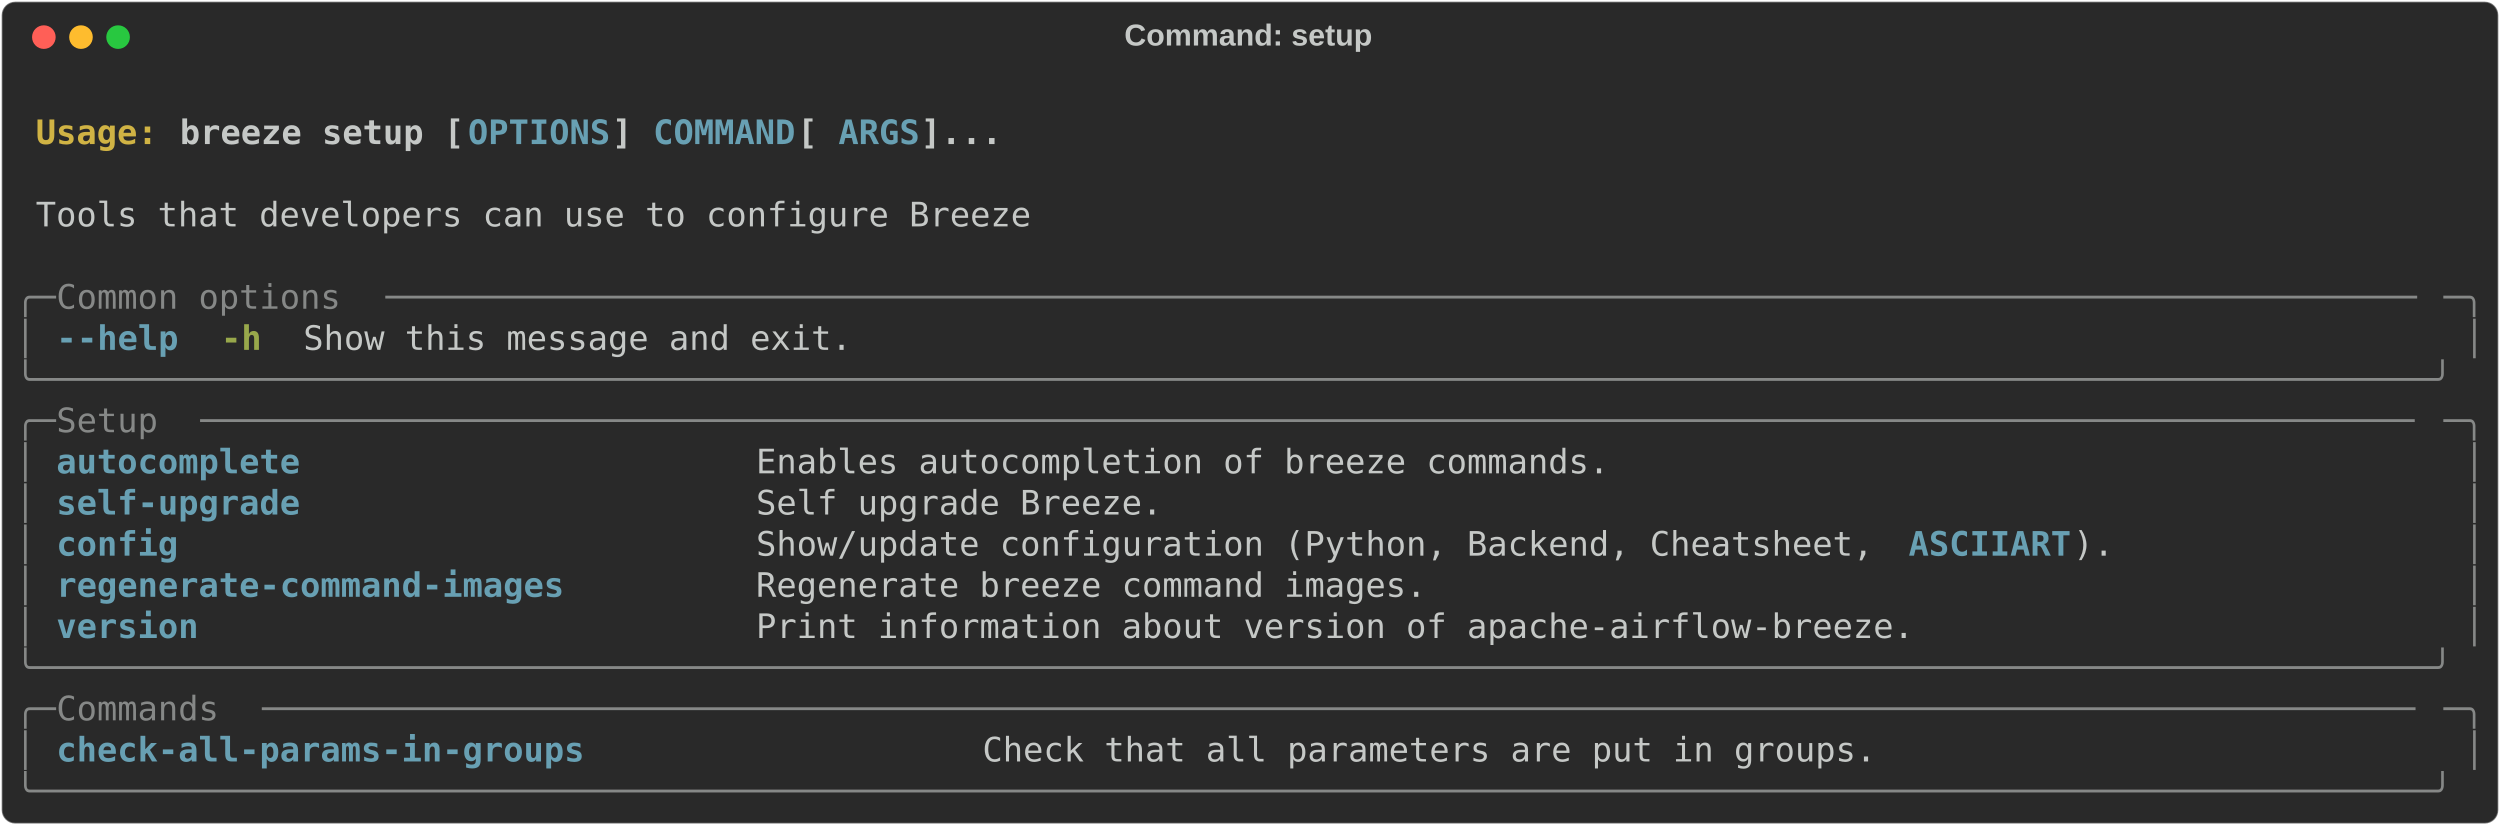
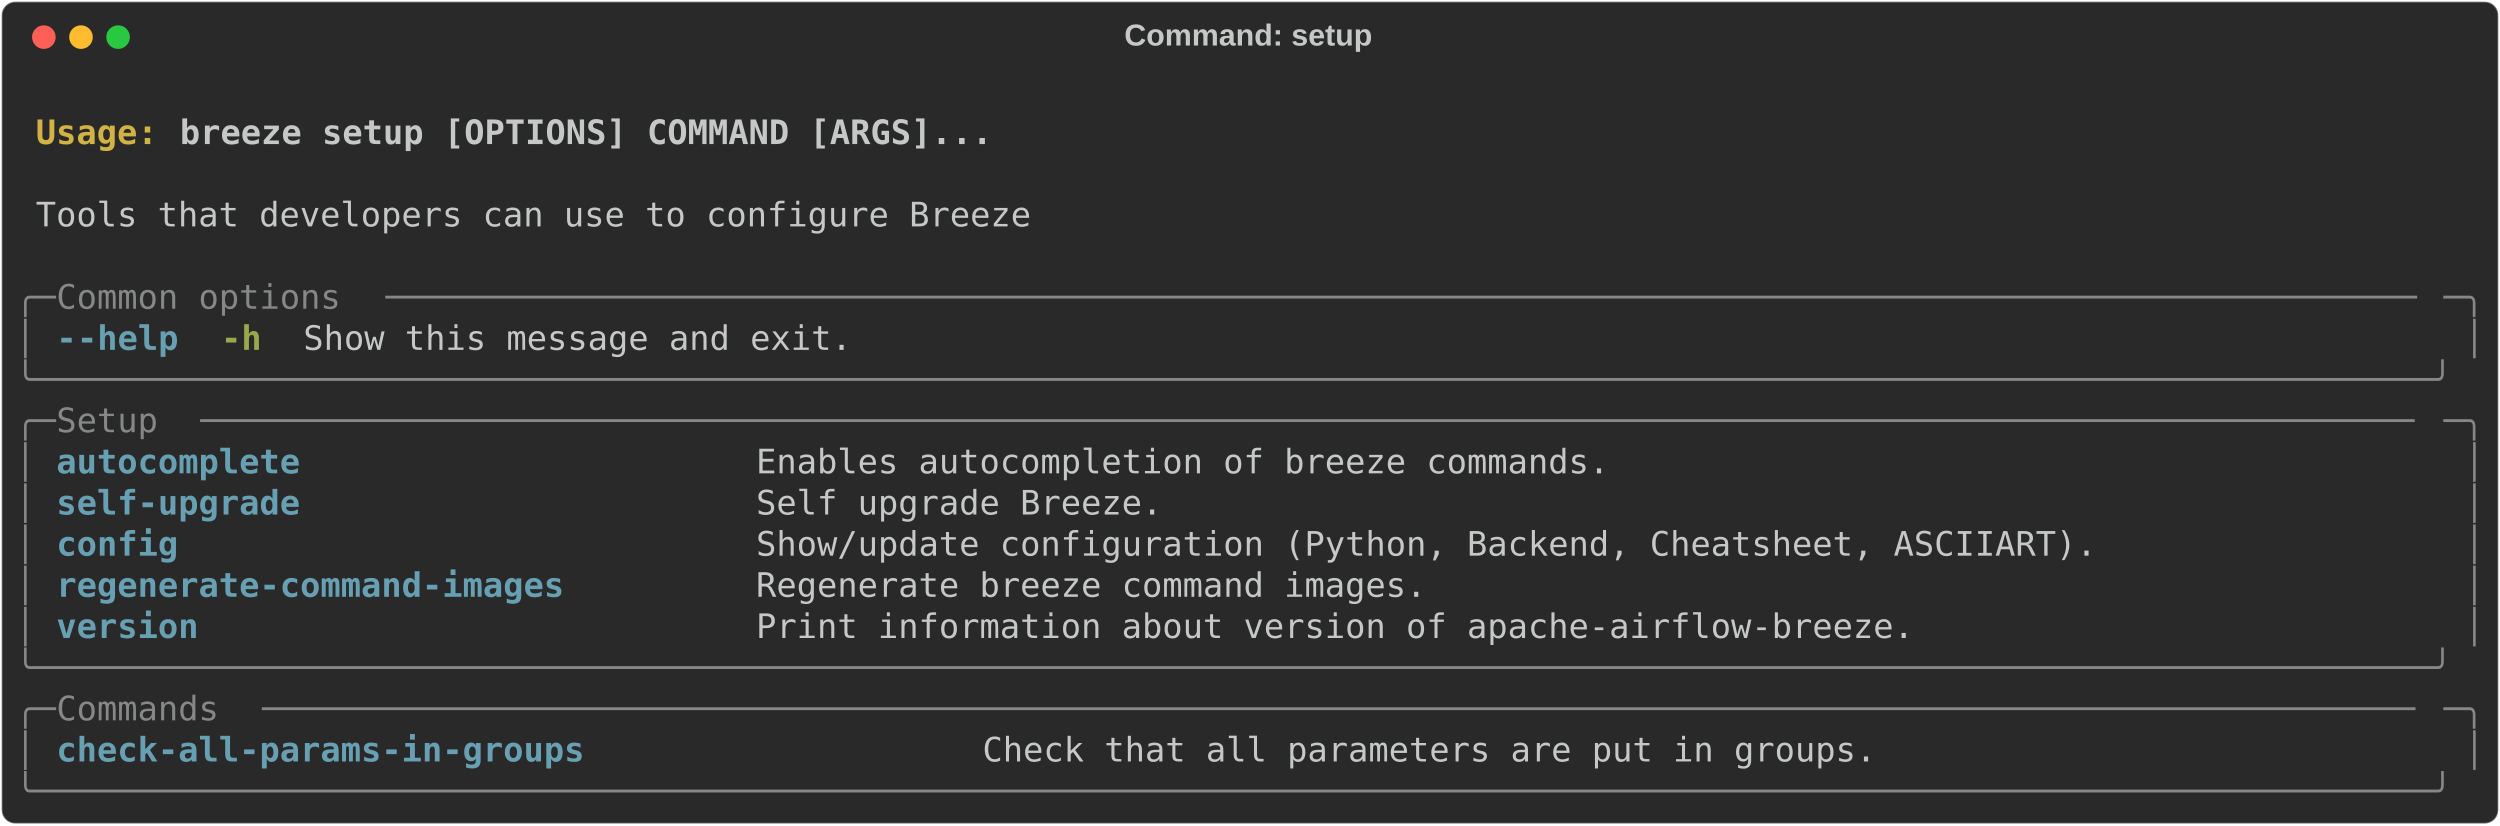
<svg xmlns="http://www.w3.org/2000/svg" class="rich-terminal" viewBox="0 0 1482 489.2">
  <style>

    @font-face {
        font-family: "Fira Code";
        src: local("FiraCode-Regular"),
                url("https://cdnjs.cloudflare.com/ajax/libs/firacode/6.2.0/woff2/FiraCode-Regular.woff2") format("woff2"),
                url("https://cdnjs.cloudflare.com/ajax/libs/firacode/6.2.0/woff/FiraCode-Regular.woff") format("woff");
        font-style: normal;
        font-weight: 400;
    }
    @font-face {
        font-family: "Fira Code";
        src: local("FiraCode-Bold"),
                url("https://cdnjs.cloudflare.com/ajax/libs/firacode/6.2.0/woff2/FiraCode-Bold.woff2") format("woff2"),
                url("https://cdnjs.cloudflare.com/ajax/libs/firacode/6.2.0/woff/FiraCode-Bold.woff") format("woff");
        font-style: bold;
        font-weight: 700;
    }

    .breeze-setup-matrix {
        font-family: Fira Code, monospace;
        font-size: 20px;
        line-height: 24.4px;
        font-variant-east-asian: full-width;
    }

    .breeze-setup-title {
        font-size: 18px;
        font-weight: bold;
        font-family: arial;
    }

    .breeze-setup-r1 { fill: #c5c8c6;font-weight: bold }
.breeze-setup-r2 { fill: #c5c8c6 }
.breeze-setup-r3 { fill: #d0b344;font-weight: bold }
- .breeze-setup-r4 { fill: #68a0b3;font-weight: bold }
- .breeze-setup-r5 { fill: #868887 }
+ .breeze-setup-r4 { fill: #868887 }
+ .breeze-setup-r5 { fill: #68a0b3;font-weight: bold }
.breeze-setup-r6 { fill: #98a84b;font-weight: bold }
    </style>
  <defs>
    <clipPath id="breeze-setup-clip-terminal">
      <rect x="0" y="0" width="1463.0" height="438.2" />
    </clipPath>
    <clipPath id="breeze-setup-line-0">
      <rect x="0" y="1.5" width="1464" height="24.65" />
    </clipPath>
    <clipPath id="breeze-setup-line-1">
      <rect x="0" y="25.9" width="1464" height="24.65" />
    </clipPath>
    <clipPath id="breeze-setup-line-2">
      <rect x="0" y="50.3" width="1464" height="24.65" />
    </clipPath>
    <clipPath id="breeze-setup-line-3">
      <rect x="0" y="74.7" width="1464" height="24.65" />
    </clipPath>
    <clipPath id="breeze-setup-line-4">
      <rect x="0" y="99.1" width="1464" height="24.65" />
    </clipPath>
    <clipPath id="breeze-setup-line-5">
      <rect x="0" y="123.5" width="1464" height="24.65" />
    </clipPath>
    <clipPath id="breeze-setup-line-6">
      <rect x="0" y="147.9" width="1464" height="24.65" />
    </clipPath>
    <clipPath id="breeze-setup-line-7">
      <rect x="0" y="172.3" width="1464" height="24.65" />
    </clipPath>
    <clipPath id="breeze-setup-line-8">
      <rect x="0" y="196.7" width="1464" height="24.65" />
    </clipPath>
    <clipPath id="breeze-setup-line-9">
      <rect x="0" y="221.1" width="1464" height="24.65" />
    </clipPath>
    <clipPath id="breeze-setup-line-10">
      <rect x="0" y="245.5" width="1464" height="24.65" />
    </clipPath>
    <clipPath id="breeze-setup-line-11">
      <rect x="0" y="269.9" width="1464" height="24.65" />
    </clipPath>
    <clipPath id="breeze-setup-line-12">
      <rect x="0" y="294.3" width="1464" height="24.65" />
    </clipPath>
    <clipPath id="breeze-setup-line-13">
      <rect x="0" y="318.7" width="1464" height="24.65" />
    </clipPath>
    <clipPath id="breeze-setup-line-14">
      <rect x="0" y="343.1" width="1464" height="24.65" />
    </clipPath>
    <clipPath id="breeze-setup-line-15">
      <rect x="0" y="367.5" width="1464" height="24.65" />
    </clipPath>
    <clipPath id="breeze-setup-line-16">
      <rect x="0" y="391.9" width="1464" height="24.65" />
    </clipPath>
  </defs>
  <rect fill="#292929" stroke="rgba(255,255,255,0.35)" stroke-width="1" x="1" y="1" width="1480" height="487.2" rx="8" />
  <text class="breeze-setup-title" fill="#c5c8c6" text-anchor="middle" x="740" y="27">Command: setup</text>
  <g transform="translate(26,22)">
    <circle cx="0" cy="0" r="7" fill="#ff5f57" />
    <circle cx="22" cy="0" r="7" fill="#febc2e" />
    <circle cx="44" cy="0" r="7" fill="#28c840" />
  </g>
  <g transform="translate(9, 41)" clip-path="url(#breeze-setup-clip-terminal)">
    <g class="breeze-setup-matrix">
      <text class="breeze-setup-r2" x="1464" y="20" textLength="12.2" clip-path="url(#breeze-setup-line-0)">
</text>
      <text class="breeze-setup-r3" x="12.2" y="44.4" textLength="85.4" clip-path="url(#breeze-setup-line-1)">Usage: </text>
-       <text class="breeze-setup-r1" x="97.6" y="44.4" textLength="170.8" clip-path="url(#breeze-setup-line-1)">breeze setup [</text>
-       <text class="breeze-setup-r4" x="268.4" y="44.4" textLength="85.4" clip-path="url(#breeze-setup-line-1)">OPTIONS</text>
-       <text class="breeze-setup-r1" x="353.8" y="44.4" textLength="24.4" clip-path="url(#breeze-setup-line-1)">] </text>
-       <text class="breeze-setup-r4" x="378.2" y="44.4" textLength="85.4" clip-path="url(#breeze-setup-line-1)">COMMAND</text>
-       <text class="breeze-setup-r1" x="463.6" y="44.4" textLength="24.4" clip-path="url(#breeze-setup-line-1)"> [</text>
-       <text class="breeze-setup-r4" x="488" y="44.4" textLength="48.8" clip-path="url(#breeze-setup-line-1)">ARGS</text>
-       <text class="breeze-setup-r1" x="536.8" y="44.4" textLength="48.8" clip-path="url(#breeze-setup-line-1)">]...</text>
+       <text class="breeze-setup-r1" x="97.6" y="44.4" textLength="488" clip-path="url(#breeze-setup-line-1)">breeze setup [OPTIONS] COMMAND [ARGS]...</text>
      <text class="breeze-setup-r2" x="1464" y="44.4" textLength="12.2" clip-path="url(#breeze-setup-line-1)">
</text>
      <text class="breeze-setup-r2" x="1464" y="68.8" textLength="12.2" clip-path="url(#breeze-setup-line-2)">
</text>
      <text class="breeze-setup-r2" x="12.2" y="93.2" textLength="597.8" clip-path="url(#breeze-setup-line-3)">Tools that developers can use to configure Breeze</text>
      <text class="breeze-setup-r2" x="1464" y="93.2" textLength="12.2" clip-path="url(#breeze-setup-line-3)">
</text>
      <text class="breeze-setup-r2" x="1464" y="117.6" textLength="12.2" clip-path="url(#breeze-setup-line-4)">
</text>
-       <text class="breeze-setup-r5" x="0" y="142" textLength="24.4" clip-path="url(#breeze-setup-line-5)">╭─</text>
-       <text class="breeze-setup-r5" x="24.4" y="142" textLength="195.2" clip-path="url(#breeze-setup-line-5)"> Common options </text>
-       <text class="breeze-setup-r5" x="219.6" y="142" textLength="1220" clip-path="url(#breeze-setup-line-5)">────────────────────────────────────────────────────────────────────────────────────────────────────</text>
-       <text class="breeze-setup-r5" x="1439.6" y="142" textLength="24.4" clip-path="url(#breeze-setup-line-5)">─╮</text>
+       <text class="breeze-setup-r4" x="0" y="142" textLength="24.4" clip-path="url(#breeze-setup-line-5)">╭─</text>
+       <text class="breeze-setup-r4" x="24.4" y="142" textLength="195.2" clip-path="url(#breeze-setup-line-5)"> Common options </text>
+       <text class="breeze-setup-r4" x="219.6" y="142" textLength="1220" clip-path="url(#breeze-setup-line-5)">────────────────────────────────────────────────────────────────────────────────────────────────────</text>
+       <text class="breeze-setup-r4" x="1439.6" y="142" textLength="24.4" clip-path="url(#breeze-setup-line-5)">─╮</text>
      <text class="breeze-setup-r2" x="1464" y="142" textLength="12.2" clip-path="url(#breeze-setup-line-5)">
</text>
-       <text class="breeze-setup-r5" x="0" y="166.4" textLength="12.2" clip-path="url(#breeze-setup-line-6)">│</text>
-       <text class="breeze-setup-r4" x="24.4" y="166.4" textLength="12.2" clip-path="url(#breeze-setup-line-6)">-</text>
-       <text class="breeze-setup-r4" x="36.6" y="166.4" textLength="61" clip-path="url(#breeze-setup-line-6)">-help</text>
+       <text class="breeze-setup-r4" x="0" y="166.4" textLength="12.2" clip-path="url(#breeze-setup-line-6)">│</text>
+       <text class="breeze-setup-r5" x="24.4" y="166.4" textLength="12.2" clip-path="url(#breeze-setup-line-6)">-</text>
+       <text class="breeze-setup-r5" x="36.6" y="166.4" textLength="61" clip-path="url(#breeze-setup-line-6)">-help</text>
      <text class="breeze-setup-r6" x="122" y="166.4" textLength="24.4" clip-path="url(#breeze-setup-line-6)">-h</text>
      <text class="breeze-setup-r2" x="170.8" y="166.4" textLength="329.4" clip-path="url(#breeze-setup-line-6)">Show this message and exit.</text>
-       <text class="breeze-setup-r5" x="1451.8" y="166.4" textLength="12.2" clip-path="url(#breeze-setup-line-6)">│</text>
+       <text class="breeze-setup-r4" x="1451.8" y="166.4" textLength="12.2" clip-path="url(#breeze-setup-line-6)">│</text>
      <text class="breeze-setup-r2" x="1464" y="166.4" textLength="12.2" clip-path="url(#breeze-setup-line-6)">
</text>
-       <text class="breeze-setup-r5" x="0" y="190.8" textLength="1464" clip-path="url(#breeze-setup-line-7)">╰──────────────────────────────────────────────────────────────────────────────────────────────────────────────────────╯</text>
+       <text class="breeze-setup-r4" x="0" y="190.8" textLength="1464" clip-path="url(#breeze-setup-line-7)">╰──────────────────────────────────────────────────────────────────────────────────────────────────────────────────────╯</text>
      <text class="breeze-setup-r2" x="1464" y="190.8" textLength="12.2" clip-path="url(#breeze-setup-line-7)">
</text>
-       <text class="breeze-setup-r5" x="0" y="215.2" textLength="24.4" clip-path="url(#breeze-setup-line-8)">╭─</text>
-       <text class="breeze-setup-r5" x="24.4" y="215.2" textLength="85.4" clip-path="url(#breeze-setup-line-8)"> Setup </text>
-       <text class="breeze-setup-r5" x="109.8" y="215.2" textLength="1329.8" clip-path="url(#breeze-setup-line-8)">─────────────────────────────────────────────────────────────────────────────────────────────────────────────</text>
-       <text class="breeze-setup-r5" x="1439.6" y="215.2" textLength="24.4" clip-path="url(#breeze-setup-line-8)">─╮</text>
+       <text class="breeze-setup-r4" x="0" y="215.2" textLength="24.4" clip-path="url(#breeze-setup-line-8)">╭─</text>
+       <text class="breeze-setup-r4" x="24.4" y="215.2" textLength="85.4" clip-path="url(#breeze-setup-line-8)"> Setup </text>
+       <text class="breeze-setup-r4" x="109.8" y="215.2" textLength="1329.8" clip-path="url(#breeze-setup-line-8)">─────────────────────────────────────────────────────────────────────────────────────────────────────────────</text>
+       <text class="breeze-setup-r4" x="1439.6" y="215.2" textLength="24.4" clip-path="url(#breeze-setup-line-8)">─╮</text>
      <text class="breeze-setup-r2" x="1464" y="215.2" textLength="12.2" clip-path="url(#breeze-setup-line-8)">
</text>
-       <text class="breeze-setup-r5" x="0" y="239.6" textLength="12.2" clip-path="url(#breeze-setup-line-9)">│</text>
-       <text class="breeze-setup-r4" x="24.4" y="239.6" textLength="390.4" clip-path="url(#breeze-setup-line-9)">autocomplete                    </text>
+       <text class="breeze-setup-r4" x="0" y="239.6" textLength="12.2" clip-path="url(#breeze-setup-line-9)">│</text>
+       <text class="breeze-setup-r5" x="24.4" y="239.6" textLength="390.4" clip-path="url(#breeze-setup-line-9)">autocomplete                    </text>
      <text class="breeze-setup-r2" x="439.2" y="239.6" textLength="1000.4" clip-path="url(#breeze-setup-line-9)">Enables autocompletion of breeze commands.                                        </text>
-       <text class="breeze-setup-r5" x="1451.8" y="239.6" textLength="12.2" clip-path="url(#breeze-setup-line-9)">│</text>
+       <text class="breeze-setup-r4" x="1451.8" y="239.6" textLength="12.2" clip-path="url(#breeze-setup-line-9)">│</text>
      <text class="breeze-setup-r2" x="1464" y="239.6" textLength="12.2" clip-path="url(#breeze-setup-line-9)">
</text>
-       <text class="breeze-setup-r5" x="0" y="264" textLength="12.2" clip-path="url(#breeze-setup-line-10)">│</text>
-       <text class="breeze-setup-r4" x="24.4" y="264" textLength="390.4" clip-path="url(#breeze-setup-line-10)">self-upgrade                    </text>
+       <text class="breeze-setup-r4" x="0" y="264" textLength="12.2" clip-path="url(#breeze-setup-line-10)">│</text>
+       <text class="breeze-setup-r5" x="24.4" y="264" textLength="390.4" clip-path="url(#breeze-setup-line-10)">self-upgrade                    </text>
      <text class="breeze-setup-r2" x="439.2" y="264" textLength="1000.4" clip-path="url(#breeze-setup-line-10)">Self upgrade Breeze.                                                              </text>
-       <text class="breeze-setup-r5" x="1451.8" y="264" textLength="12.2" clip-path="url(#breeze-setup-line-10)">│</text>
+       <text class="breeze-setup-r4" x="1451.8" y="264" textLength="12.2" clip-path="url(#breeze-setup-line-10)">│</text>
      <text class="breeze-setup-r2" x="1464" y="264" textLength="12.2" clip-path="url(#breeze-setup-line-10)">
</text>
-       <text class="breeze-setup-r5" x="0" y="288.4" textLength="12.2" clip-path="url(#breeze-setup-line-11)">│</text>
-       <text class="breeze-setup-r4" x="24.4" y="288.4" textLength="390.4" clip-path="url(#breeze-setup-line-11)">config                          </text>
-       <text class="breeze-setup-r2" x="439.2" y="288.4" textLength="683.2" clip-path="url(#breeze-setup-line-11)">Show/update configuration (Python, Backend, Cheatsheet, </text>
-       <text class="breeze-setup-r4" x="1122.4" y="288.4" textLength="97.6" clip-path="url(#breeze-setup-line-11)">ASCIIART</text>
-       <text class="breeze-setup-r2" x="1220" y="288.4" textLength="219.6" clip-path="url(#breeze-setup-line-11)">).                </text>
-       <text class="breeze-setup-r5" x="1451.8" y="288.4" textLength="12.2" clip-path="url(#breeze-setup-line-11)">│</text>
+       <text class="breeze-setup-r4" x="0" y="288.4" textLength="12.2" clip-path="url(#breeze-setup-line-11)">│</text>
+       <text class="breeze-setup-r5" x="24.4" y="288.4" textLength="390.4" clip-path="url(#breeze-setup-line-11)">config                          </text>
+       <text class="breeze-setup-r2" x="439.2" y="288.4" textLength="1000.4" clip-path="url(#breeze-setup-line-11)">Show/update configuration (Python, Backend, Cheatsheet, ASCIIART).                </text>
+       <text class="breeze-setup-r4" x="1451.8" y="288.4" textLength="12.2" clip-path="url(#breeze-setup-line-11)">│</text>
      <text class="breeze-setup-r2" x="1464" y="288.4" textLength="12.2" clip-path="url(#breeze-setup-line-11)">
</text>
-       <text class="breeze-setup-r5" x="0" y="312.8" textLength="12.2" clip-path="url(#breeze-setup-line-12)">│</text>
-       <text class="breeze-setup-r4" x="24.4" y="312.8" textLength="390.4" clip-path="url(#breeze-setup-line-12)">regenerate-command-images       </text>
+       <text class="breeze-setup-r4" x="0" y="312.8" textLength="12.2" clip-path="url(#breeze-setup-line-12)">│</text>
+       <text class="breeze-setup-r5" x="24.4" y="312.8" textLength="390.4" clip-path="url(#breeze-setup-line-12)">regenerate-command-images       </text>
      <text class="breeze-setup-r2" x="439.2" y="312.8" textLength="1000.4" clip-path="url(#breeze-setup-line-12)">Regenerate breeze command images.                                                 </text>
-       <text class="breeze-setup-r5" x="1451.8" y="312.8" textLength="12.2" clip-path="url(#breeze-setup-line-12)">│</text>
+       <text class="breeze-setup-r4" x="1451.8" y="312.8" textLength="12.2" clip-path="url(#breeze-setup-line-12)">│</text>
      <text class="breeze-setup-r2" x="1464" y="312.8" textLength="12.2" clip-path="url(#breeze-setup-line-12)">
</text>
-       <text class="breeze-setup-r5" x="0" y="337.2" textLength="12.2" clip-path="url(#breeze-setup-line-13)">│</text>
-       <text class="breeze-setup-r4" x="24.4" y="337.2" textLength="390.4" clip-path="url(#breeze-setup-line-13)">version                         </text>
+       <text class="breeze-setup-r4" x="0" y="337.2" textLength="12.2" clip-path="url(#breeze-setup-line-13)">│</text>
+       <text class="breeze-setup-r5" x="24.4" y="337.2" textLength="390.4" clip-path="url(#breeze-setup-line-13)">version                         </text>
      <text class="breeze-setup-r2" x="439.2" y="337.2" textLength="1000.4" clip-path="url(#breeze-setup-line-13)">Print information about version of apache-airflow-breeze.                         </text>
-       <text class="breeze-setup-r5" x="1451.8" y="337.2" textLength="12.2" clip-path="url(#breeze-setup-line-13)">│</text>
+       <text class="breeze-setup-r4" x="1451.8" y="337.2" textLength="12.2" clip-path="url(#breeze-setup-line-13)">│</text>
      <text class="breeze-setup-r2" x="1464" y="337.2" textLength="12.2" clip-path="url(#breeze-setup-line-13)">
</text>
-       <text class="breeze-setup-r5" x="0" y="361.6" textLength="1464" clip-path="url(#breeze-setup-line-14)">╰──────────────────────────────────────────────────────────────────────────────────────────────────────────────────────╯</text>
+       <text class="breeze-setup-r4" x="0" y="361.6" textLength="1464" clip-path="url(#breeze-setup-line-14)">╰──────────────────────────────────────────────────────────────────────────────────────────────────────────────────────╯</text>
      <text class="breeze-setup-r2" x="1464" y="361.6" textLength="12.2" clip-path="url(#breeze-setup-line-14)">
</text>
-       <text class="breeze-setup-r5" x="0" y="386" textLength="24.4" clip-path="url(#breeze-setup-line-15)">╭─</text>
-       <text class="breeze-setup-r5" x="24.4" y="386" textLength="122" clip-path="url(#breeze-setup-line-15)"> Commands </text>
-       <text class="breeze-setup-r5" x="146.4" y="386" textLength="1293.2" clip-path="url(#breeze-setup-line-15)">──────────────────────────────────────────────────────────────────────────────────────────────────────────</text>
-       <text class="breeze-setup-r5" x="1439.6" y="386" textLength="24.4" clip-path="url(#breeze-setup-line-15)">─╮</text>
+       <text class="breeze-setup-r4" x="0" y="386" textLength="24.4" clip-path="url(#breeze-setup-line-15)">╭─</text>
+       <text class="breeze-setup-r4" x="24.4" y="386" textLength="122" clip-path="url(#breeze-setup-line-15)"> Commands </text>
+       <text class="breeze-setup-r4" x="146.4" y="386" textLength="1293.2" clip-path="url(#breeze-setup-line-15)">──────────────────────────────────────────────────────────────────────────────────────────────────────────</text>
+       <text class="breeze-setup-r4" x="1439.6" y="386" textLength="24.4" clip-path="url(#breeze-setup-line-15)">─╮</text>
      <text class="breeze-setup-r2" x="1464" y="386" textLength="12.2" clip-path="url(#breeze-setup-line-15)">
</text>
-       <text class="breeze-setup-r5" x="0" y="410.4" textLength="12.2" clip-path="url(#breeze-setup-line-16)">│</text>
-       <text class="breeze-setup-r4" x="24.4" y="410.4" textLength="524.6" clip-path="url(#breeze-setup-line-16)">check-all-params-in-groups                 </text>
+       <text class="breeze-setup-r4" x="0" y="410.4" textLength="12.2" clip-path="url(#breeze-setup-line-16)">│</text>
+       <text class="breeze-setup-r5" x="24.4" y="410.4" textLength="524.6" clip-path="url(#breeze-setup-line-16)">check-all-params-in-groups                 </text>
      <text class="breeze-setup-r2" x="573.4" y="410.4" textLength="866.2" clip-path="url(#breeze-setup-line-16)">Check that all parameters are put in groups.                           </text>
-       <text class="breeze-setup-r5" x="1451.8" y="410.4" textLength="12.2" clip-path="url(#breeze-setup-line-16)">│</text>
+       <text class="breeze-setup-r4" x="1451.8" y="410.4" textLength="12.2" clip-path="url(#breeze-setup-line-16)">│</text>
      <text class="breeze-setup-r2" x="1464" y="410.4" textLength="12.2" clip-path="url(#breeze-setup-line-16)">
</text>
-       <text class="breeze-setup-r5" x="0" y="434.8" textLength="1464" clip-path="url(#breeze-setup-line-17)">╰──────────────────────────────────────────────────────────────────────────────────────────────────────────────────────╯</text>
+       <text class="breeze-setup-r4" x="0" y="434.8" textLength="1464" clip-path="url(#breeze-setup-line-17)">╰──────────────────────────────────────────────────────────────────────────────────────────────────────────────────────╯</text>
      <text class="breeze-setup-r2" x="1464" y="434.8" textLength="12.2" clip-path="url(#breeze-setup-line-17)">
</text>
    </g>
  </g>
</svg>
